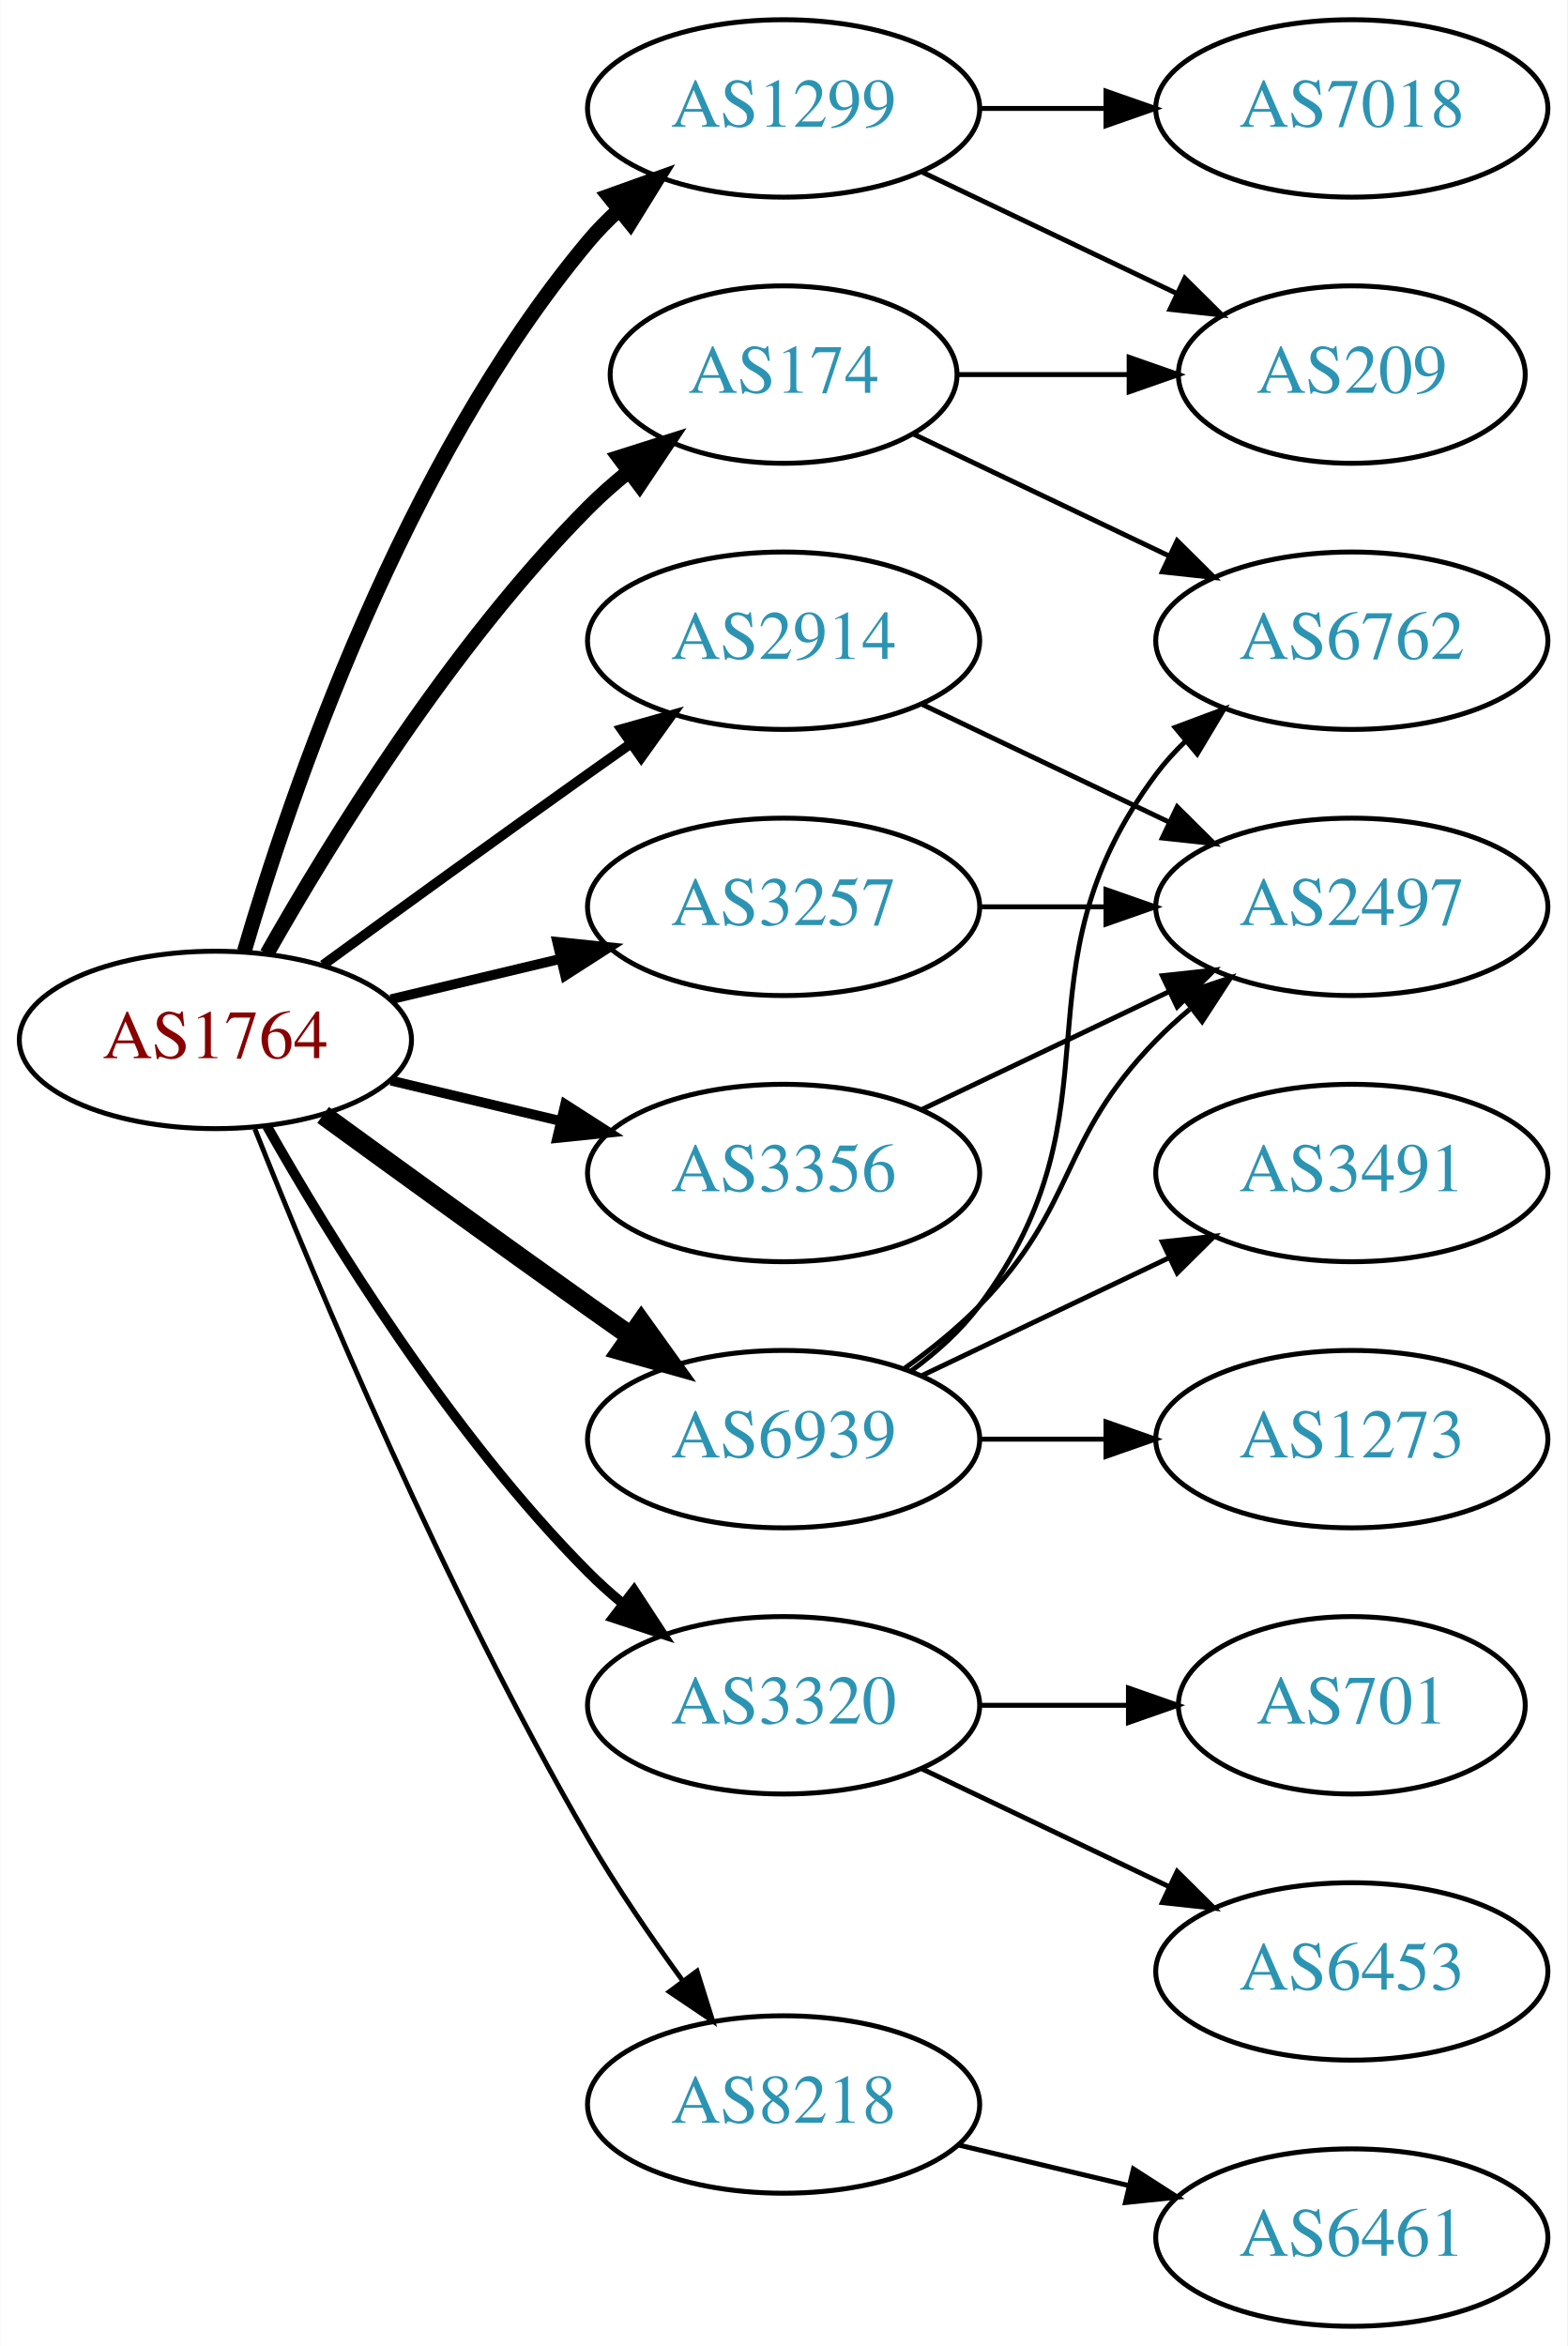
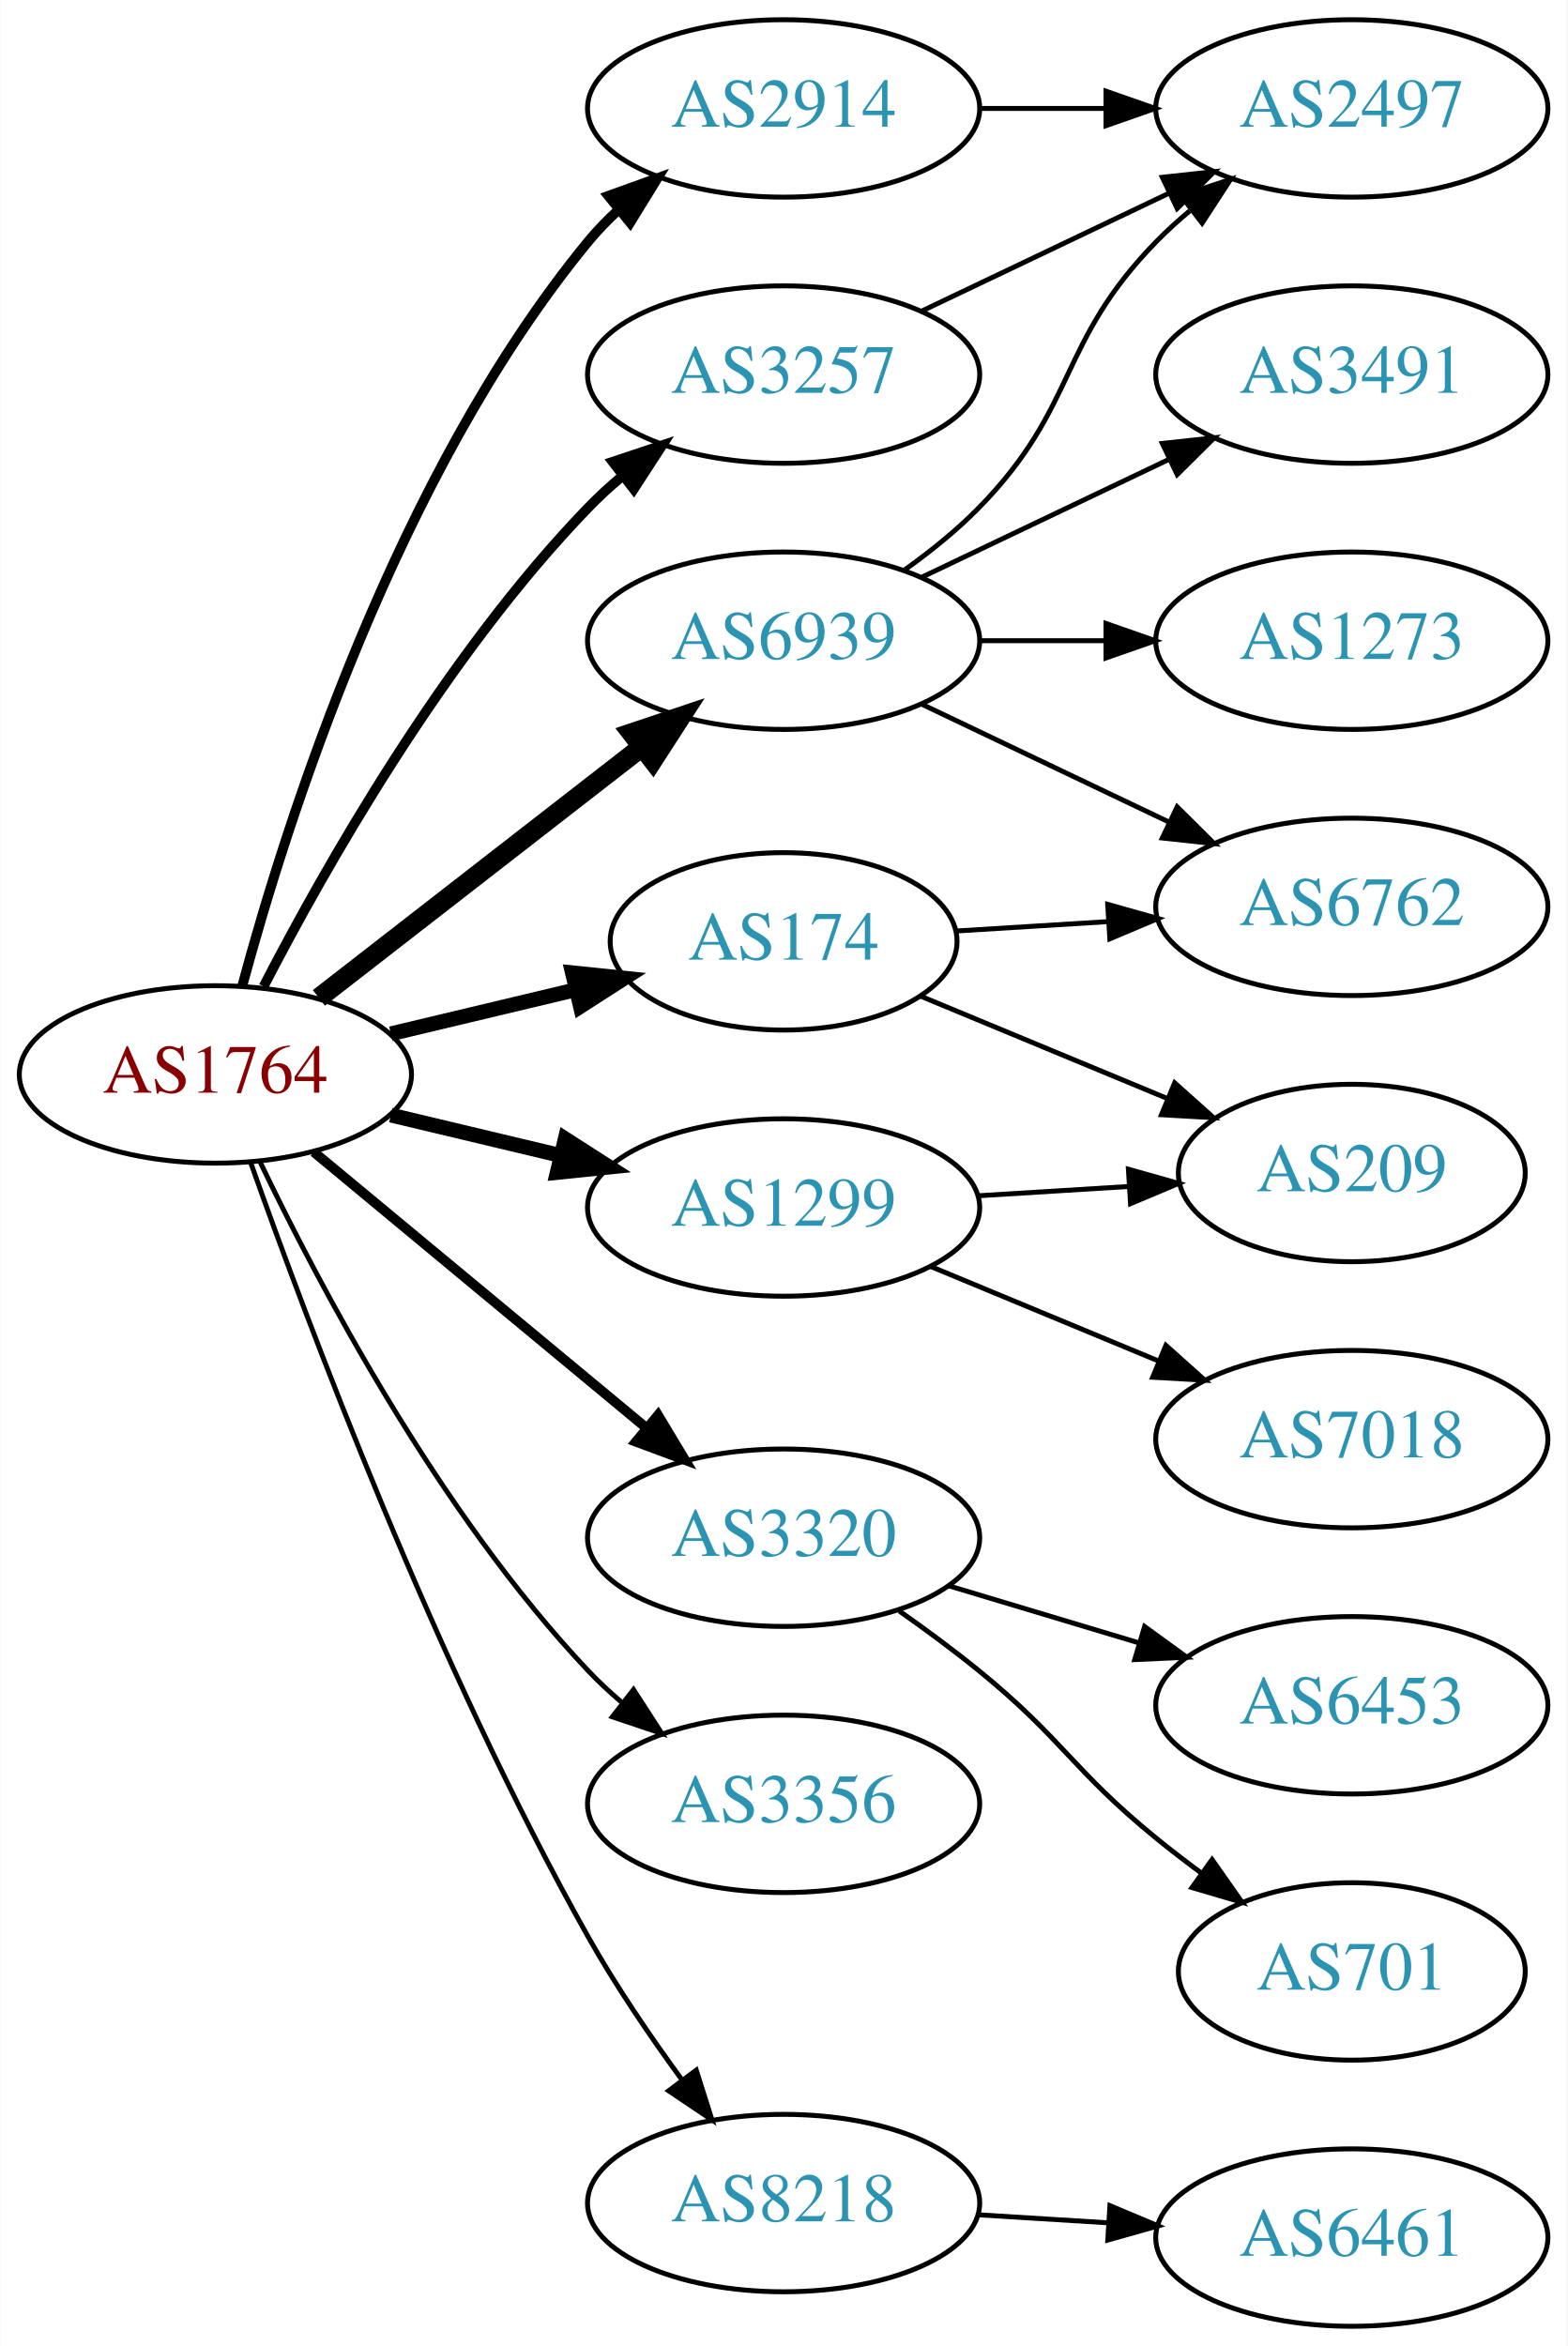
<svg xmlns="http://www.w3.org/2000/svg" xmlns:xlink="http://www.w3.org/1999/xlink" width="318pt" height="476pt" viewBox="0.00 0.00 317.88 476.00">
  <g id="graph0" class="graph" transform="scale(1 1) rotate(0) translate(4 472)">
    <polygon fill="white" stroke="none" points="-4,4 -4,-472 313.879,-472 313.879,4 -4,4" />
    <g id="node1" class="node">
      <g id="a_node1">
        <a xlink:href="/asn/1764" xlink:title="AS1764 ~ NEXTLAYER-AS [AT]">
-           <ellipse fill="#ffffff" stroke="black" cx="39.647" cy="-261" rx="39.794" ry="18" />
-           <text text-anchor="middle" x="39.647" y="-257.3" font-family="Times,serif" font-size="14.00" fill="#880000">AS1764</text>
+           <ellipse fill="#ffffff" stroke="black" cx="39.647" cy="-254" rx="39.794" ry="18" />
+           <text text-anchor="middle" x="39.647" y="-250.3" font-family="Times,serif" font-size="14.00" fill="#880000">AS1764</text>
        </a>
      </g>
    </g>
    <g id="node2" class="node">
      <g id="a_node2">
        <a xlink:href="/asn/174" xlink:title="AS174 ~ Cogent Communications [US]">
-           <ellipse fill="#ffffff" stroke="black" cx="154.939" cy="-396" rx="35.194" ry="18" />
-           <text text-anchor="middle" x="154.939" y="-392.3" font-family="Times,serif" font-size="14.00" fill="#2c94b3">AS174</text>
+           <ellipse fill="#ffffff" stroke="black" cx="154.939" cy="-281" rx="35.194" ry="18" />
+           <text text-anchor="middle" x="154.939" y="-277.3" font-family="Times,serif" font-size="14.00" fill="#2c94b3">AS174</text>
        </a>
      </g>
    </g>
    <g id="edge1" class="edge">
-       <path fill="none" stroke="black" stroke-width="3" d="M50.106,-278.49C62.888,-301.096 87.32,-340.886 115.293,-369 117.793,-371.513 120.554,-373.949 123.415,-376.261" />
-       <polygon fill="black" stroke="black" stroke-width="3" points="121.513,-379.21 131.612,-382.413 125.715,-373.611 121.513,-379.21" />
+       <path fill="none" stroke="black" stroke-width="3" d="M75.254,-262.248C87.048,-265.058 100.353,-268.229 112.62,-271.153" />
+       <polygon fill="black" stroke="black" stroke-width="3" points="112.086,-274.624 122.625,-273.537 113.709,-267.814 112.086,-274.624" />
    </g>
    <g id="node3" class="node">
      <g id="a_node3">
        <a xlink:href="/asn/1299" xlink:title="AS1299 ~ Telia Carrier [EU]">
-           <ellipse fill="#ffffff" stroke="black" cx="154.939" cy="-450" rx="39.794" ry="18" />
-           <text text-anchor="middle" x="154.939" y="-446.3" font-family="Times,serif" font-size="14.00" fill="#2c94b3">AS1299</text>
+           <ellipse fill="#ffffff" stroke="black" cx="154.939" cy="-227" rx="39.794" ry="18" />
+           <text text-anchor="middle" x="154.939" y="-223.3" font-family="Times,serif" font-size="14.00" fill="#2c94b3">AS1299</text>
        </a>
      </g>
    </g>
    <g id="edge2" class="edge">
-       <path fill="none" stroke="black" stroke-width="3" d="M45.521,-279.002C54.834,-310.844 77.651,-377.981 115.293,-423 117.163,-425.237 119.261,-427.374 121.488,-429.396" />
-       <polygon fill="black" stroke="black" stroke-width="3" points="119.431,-432.234 129.407,-435.804 123.835,-426.793 119.431,-432.234" />
+       <path fill="none" stroke="black" stroke-width="3" d="M75.254,-245.752C86.125,-243.162 98.279,-240.265 109.722,-237.538" />
+       <polygon fill="black" stroke="black" stroke-width="3" points="110.628,-240.92 119.544,-235.197 109.005,-234.111 110.628,-240.92" />
    </g>
    <g id="node4" class="node">
      <g id="a_node4">
        <a xlink:href="/asn/2914" xlink:title="AS2914 ~ NTT America, Inc. [US]">
-           <ellipse fill="#ffffff" stroke="black" cx="154.939" cy="-342" rx="39.794" ry="18" />
-           <text text-anchor="middle" x="154.939" y="-338.3" font-family="Times,serif" font-size="14.00" fill="#2c94b3">AS2914</text>
+           <ellipse fill="#ffffff" stroke="black" cx="154.939" cy="-450" rx="39.794" ry="18" />
+           <text text-anchor="middle" x="154.939" y="-446.3" font-family="Times,serif" font-size="14.00" fill="#2c94b3">AS2914</text>
        </a>
      </g>
    </g>
    <g id="edge3" class="edge">
-       <path fill="none" stroke="black" stroke-width="2" d="M61.495,-276.222C76.429,-287.091 97.042,-302.025 115.293,-315 118.113,-317.005 121.056,-319.085 124.005,-321.159" />
-       <polygon fill="black" stroke="black" stroke-width="2" points="122.032,-324.05 132.229,-326.926 126.051,-318.319 122.032,-324.05" />
+       <path fill="none" stroke="black" stroke-width="2" d="M45.112,-272.003C53.975,-304.901 76.37,-375.691 115.293,-423 117.146,-425.252 119.231,-427.4 121.448,-429.429" />
+       <polygon fill="black" stroke="black" stroke-width="2" points="119.382,-432.26 129.35,-435.85 123.797,-426.828 119.382,-432.26" />
    </g>
    <g id="node5" class="node">
      <g id="a_node5">
        <a xlink:href="/asn/3257" xlink:title="AS3257 ~ GTT [DE]">
-           <ellipse fill="#ffffff" stroke="black" cx="154.939" cy="-288" rx="39.794" ry="18" />
-           <text text-anchor="middle" x="154.939" y="-284.3" font-family="Times,serif" font-size="14.00" fill="#2c94b3">AS3257</text>
+           <ellipse fill="#ffffff" stroke="black" cx="154.939" cy="-396" rx="39.794" ry="18" />
+           <text text-anchor="middle" x="154.939" y="-392.3" font-family="Times,serif" font-size="14.00" fill="#2c94b3">AS3257</text>
        </a>
      </g>
    </g>
    <g id="edge4" class="edge">
-       <path fill="none" stroke="black" stroke-width="2" d="M75.254,-269.248C86.125,-271.838 98.279,-274.735 109.722,-277.462" />
-       <polygon fill="black" stroke="black" stroke-width="2" points="109.005,-280.889 119.544,-279.803 110.628,-274.08 109.005,-280.889" />
+       <path fill="none" stroke="black" stroke-width="2" d="M49.43,-271.847C61.815,-295.818 86.179,-338.877 115.293,-369 117.373,-371.152 119.647,-373.24 122.017,-375.238" />
+       <polygon fill="black" stroke="black" stroke-width="2" points="120.254,-378.299 130.305,-381.65 124.537,-372.763 120.254,-378.299" />
    </g>
    <g id="node6" class="node">
      <g id="a_node6">
        <a xlink:href="/asn/3320" xlink:title="AS3320 ~ DTAG [DE]">
-           <ellipse fill="#ffffff" stroke="black" cx="154.939" cy="-126" rx="39.794" ry="18" />
-           <text text-anchor="middle" x="154.939" y="-122.3" font-family="Times,serif" font-size="14.00" fill="#2c94b3">AS3320</text>
+           <ellipse fill="#ffffff" stroke="black" cx="154.939" cy="-160" rx="39.794" ry="18" />
+           <text text-anchor="middle" x="154.939" y="-156.3" font-family="Times,serif" font-size="14.00" fill="#2c94b3">AS3320</text>
        </a>
      </g>
    </g>
    <g id="edge5" class="edge">
-       <path fill="none" stroke="black" stroke-width="2" d="M50.106,-243.51C62.888,-220.904 87.32,-181.114 115.293,-153 117.404,-150.879 119.7,-148.812 122.085,-146.829" />
-       <polygon fill="black" stroke="black" stroke-width="2" points="124.601,-149.31 130.401,-140.444 120.338,-143.758 124.601,-149.31" />
+       <path fill="none" stroke="black" stroke-width="2" d="M59.609,-238.267C78.072,-222.948 106.308,-199.52 127.079,-182.287" />
+       <polygon fill="black" stroke="black" stroke-width="2" points="129.454,-184.864 134.915,-175.785 124.984,-179.477 129.454,-184.864" />
    </g>
    <g id="node7" class="node">
      <g id="a_node7">
        <a xlink:href="/asn/3356" xlink:title="AS3356 ~ Level 3 Parent, LLC [US]">
-           <ellipse fill="#ffffff" stroke="black" cx="154.939" cy="-234" rx="39.794" ry="18" />
-           <text text-anchor="middle" x="154.939" y="-230.3" font-family="Times,serif" font-size="14.00" fill="#2c94b3">AS3356</text>
+           <ellipse fill="#ffffff" stroke="black" cx="154.939" cy="-106" rx="39.794" ry="18" />
+           <text text-anchor="middle" x="154.939" y="-102.3" font-family="Times,serif" font-size="14.00" fill="#2c94b3">AS3356</text>
        </a>
      </g>
    </g>
    <g id="edge6" class="edge">
-       <path fill="none" stroke="black" stroke-width="2" d="M75.254,-252.752C86.125,-250.162 98.279,-247.265 109.722,-244.538" />
-       <polygon fill="black" stroke="black" stroke-width="2" points="110.628,-247.92 119.544,-242.197 109.005,-241.111 110.628,-247.92" />
+       <path fill="none" stroke="black" d="M48.61,-236.462C60.548,-211.48 84.955,-165.12 115.293,-133 117.348,-130.824 119.604,-128.72 121.962,-126.71" />
+       <polygon fill="black" stroke="black" points="124.486,-129.18 130.228,-120.276 120.187,-123.656 124.486,-129.18" />
    </g>
    <g id="node8" class="node">
      <g id="a_node8">
        <a xlink:href="/asn/6939" xlink:title="AS6939 ~ Hurricane Electric LLC [US]">
-           <ellipse fill="#ffffff" stroke="black" cx="154.939" cy="-180" rx="39.794" ry="18" />
-           <text text-anchor="middle" x="154.939" y="-176.3" font-family="Times,serif" font-size="14.00" fill="#2c94b3">AS6939</text>
+           <ellipse fill="#ffffff" stroke="black" cx="154.939" cy="-342" rx="39.794" ry="18" />
+           <text text-anchor="middle" x="154.939" y="-338.3" font-family="Times,serif" font-size="14.00" fill="#2c94b3">AS6939</text>
        </a>
      </g>
    </g>
    <g id="edge7" class="edge">
-       <path fill="none" stroke="black" stroke-width="4" d="M61.495,-245.778C76.429,-234.909 97.042,-219.975 115.293,-207 118.113,-204.995 121.056,-202.915 124.005,-200.841" />
-       <polygon fill="black" stroke="black" stroke-width="4" points="126.051,-203.681 132.229,-195.074 122.032,-197.95 126.051,-203.681" />
+       <path fill="none" stroke="black" stroke-width="4" d="M60.64,-269.53C78.841,-283.668 105.89,-304.677 126.183,-320.44" />
+       <polygon fill="black" stroke="black" stroke-width="4" points="124.101,-323.255 134.146,-326.625 128.395,-317.727 124.101,-323.255" />
    </g>
    <g id="node9" class="node">
      <g id="a_node9">
        <a xlink:href="/asn/8218" xlink:title="AS8218 ~ legacy Neotelecoms [FR]">
-           <ellipse fill="#ffffff" stroke="black" cx="154.939" cy="-45" rx="39.794" ry="18" />
-           <text text-anchor="middle" x="154.939" y="-41.3" font-family="Times,serif" font-size="14.00" fill="#2c94b3">AS8218</text>
+           <ellipse fill="#ffffff" stroke="black" cx="154.939" cy="-25" rx="39.794" ry="18" />
+           <text text-anchor="middle" x="154.939" y="-21.3" font-family="Times,serif" font-size="14.00" fill="#2c94b3">AS8218</text>
        </a>
      </g>
    </g>
    <g id="edge8" class="edge">
-       <path fill="none" stroke="black" d="M47.65,-242.949C59.777,-212.43 86.195,-149.067 115.293,-99 121,-89.181 128.038,-78.922 134.537,-70.016" />
-       <polygon fill="black" stroke="black" points="137.377,-72.061 140.542,-61.95 131.763,-67.881 137.377,-72.061" />
+       <path fill="none" stroke="black" d="M46.75,-236.266C58.178,-203.973 84.456,-133.849 115.293,-79 120.859,-69.1 127.864,-58.823 134.377,-49.924" />
+       <polygon fill="black" stroke="black" points="137.214,-51.975 140.407,-41.873 131.611,-47.779 137.214,-51.975" />
    </g>
    <g id="node10" class="node">
      <g id="a_node10">
        <a xlink:href="/asn/6762" xlink:title="AS6762 ~ TELECOM ITALIA SPARKLE S.p.A. [IT]">
-           <ellipse fill="#ffffff" stroke="black" cx="270.232" cy="-342" rx="39.794" ry="18" />
-           <text text-anchor="middle" x="270.232" y="-338.3" font-family="Times,serif" font-size="14.00" fill="#2c94b3">AS6762</text>
+           <ellipse fill="#ffffff" stroke="black" cx="270.232" cy="-288" rx="39.794" ry="18" />
+           <text text-anchor="middle" x="270.232" y="-284.3" font-family="Times,serif" font-size="14.00" fill="#2c94b3">AS6762</text>
        </a>
      </g>
    </g>
    <g id="edge9" class="edge">
-       <path fill="none" stroke="black" d="M181.365,-383.881C196.667,-376.587 216.391,-367.186 233.273,-359.14" />
-       <polygon fill="black" stroke="black" points="234.792,-362.293 242.313,-354.831 231.78,-355.974 234.792,-362.293" />
+       <path fill="none" stroke="black" d="M189.931,-283.1C199.61,-283.698 210.345,-284.362 220.71,-285.002" />
+       <polygon fill="black" stroke="black" points="220.702,-288.508 230.899,-285.631 221.134,-281.521 220.702,-288.508" />
    </g>
    <g id="node11" class="node">
      <g id="a_node11">
        <a xlink:href="/asn/209" xlink:title="AS209 ~ CenturyLink Communications, LLC [US]">
-           <ellipse fill="#ffffff" stroke="black" cx="270.232" cy="-396" rx="35.194" ry="18" />
-           <text text-anchor="middle" x="270.232" y="-392.3" font-family="Times,serif" font-size="14.00" fill="#2c94b3">AS209</text>
+           <ellipse fill="#ffffff" stroke="black" cx="270.232" cy="-234" rx="35.194" ry="18" />
+           <text text-anchor="middle" x="270.232" y="-230.3" font-family="Times,serif" font-size="14.00" fill="#2c94b3">AS209</text>
        </a>
      </g>
    </g>
    <g id="edge10" class="edge">
-       <path fill="none" stroke="black" d="M190.239,-396C201.109,-396 213.286,-396 224.764,-396" />
-       <polygon fill="black" stroke="black" points="225.05,-399.5 235.05,-396 225.05,-392.5 225.05,-399.5" />
+       <path fill="none" stroke="black" d="M182.788,-269.862C197.776,-263.644 216.654,-255.812 232.942,-249.055" />
+       <polygon fill="black" stroke="black" points="234.288,-252.286 242.184,-245.221 231.606,-245.82 234.288,-252.286" />
    </g>
    <g id="edge12" class="edge">
-       <path fill="none" stroke="black" d="M183.076,-437.066C198.508,-429.71 217.993,-420.423 234.528,-412.541" />
-       <polygon fill="black" stroke="black" points="236.349,-415.551 243.87,-408.089 233.337,-409.232 236.349,-415.551" />
+       <path fill="none" stroke="black" d="M194.295,-229.37C204.11,-229.976 214.745,-230.633 224.836,-231.257" />
+       <polygon fill="black" stroke="black" points="224.9,-234.767 235.097,-231.891 225.332,-227.781 224.9,-234.767" />
    </g>
    <g id="node12" class="node">
      <g id="a_node12">
        <a xlink:href="/asn/7018" xlink:title="AS7018 ~ AT&amp;T Services, Inc. [US]">
-           <ellipse fill="#ffffff" stroke="black" cx="270.232" cy="-450" rx="39.794" ry="18" />
-           <text text-anchor="middle" x="270.232" y="-446.3" font-family="Times,serif" font-size="14.00" fill="#2c94b3">AS7018</text>
+           <ellipse fill="#ffffff" stroke="black" cx="270.232" cy="-180" rx="39.794" ry="18" />
+           <text text-anchor="middle" x="270.232" y="-176.3" font-family="Times,serif" font-size="14.00" fill="#2c94b3">AS7018</text>
        </a>
      </g>
    </g>
    <g id="edge11" class="edge">
-       <path fill="none" stroke="black" d="M194.612,-450C202.815,-450 211.579,-450 220.111,-450" />
-       <polygon fill="black" stroke="black" points="220.35,-453.5 230.35,-450 220.35,-446.5 220.35,-453.5" />
+       <path fill="none" stroke="black" d="M184.821,-215.018C198.804,-209.218 215.784,-202.173 230.839,-195.928" />
+       <polygon fill="black" stroke="black" points="232.508,-199.025 240.403,-191.96 229.826,-192.559 232.508,-199.025" />
    </g>
    <g id="node13" class="node">
      <g id="a_node13">
        <a xlink:href="/asn/2497" xlink:title="AS2497 ~ Internet Initiative Japan Inc. [JP]">
-           <ellipse fill="#ffffff" stroke="black" cx="270.232" cy="-288" rx="39.794" ry="18" />
-           <text text-anchor="middle" x="270.232" y="-284.3" font-family="Times,serif" font-size="14.00" fill="#2c94b3">AS2497</text>
+           <ellipse fill="#ffffff" stroke="black" cx="270.232" cy="-450" rx="39.794" ry="18" />
+           <text text-anchor="middle" x="270.232" y="-446.3" font-family="Times,serif" font-size="14.00" fill="#2c94b3">AS2497</text>
        </a>
      </g>
    </g>
    <g id="edge13" class="edge">
+       <path fill="none" stroke="black" d="M194.612,-450C202.815,-450 211.579,-450 220.111,-450" />
+       <polygon fill="black" stroke="black" points="220.35,-453.5 230.35,-450 220.35,-446.5 220.35,-453.5" />
+     </g>
+     <g id="edge14" class="edge">
+       <path fill="none" stroke="black" d="M183.076,-408.934C198.07,-416.081 216.891,-425.052 233.114,-432.785" />
+       <polygon fill="black" stroke="black" points="231.784,-436.028 242.317,-437.171 234.796,-429.709 231.784,-436.028" />
+     </g>
+     <g id="node14" class="node">
+       <g id="a_node14">
+         <a xlink:href="/asn/701" xlink:title="AS701 ~ UUNET [US]">
+           <ellipse fill="#ffffff" stroke="black" cx="270.232" cy="-72" rx="35.194" ry="18" />
+           <text text-anchor="middle" x="270.232" y="-68.3" font-family="Times,serif" font-size="14.00" fill="#2c94b3">AS701</text>
+         </a>
+       </g>
+     </g>
+     <g id="edge15" class="edge">
+       <path fill="none" stroke="black" d="M178.423,-145.124C183.83,-141.321 189.508,-137.134 194.586,-133 211.653,-119.105 213.519,-112.895 230.586,-99 233.486,-96.639 236.581,-94.261 239.711,-91.947" />
+       <polygon fill="black" stroke="black" points="241.877,-94.7 247.961,-86.027 237.796,-89.013 241.877,-94.7" />
+     </g>
+     <g id="node15" class="node">
+       <g id="a_node15">
+         <a xlink:href="/asn/6453" xlink:title="AS6453 ~ TATA COMMUNICATIONS (AMERICA) INC [US]">
+           <ellipse fill="#ffffff" stroke="black" cx="270.232" cy="-126" rx="39.794" ry="18" />
+           <text text-anchor="middle" x="270.232" y="-122.3" font-family="Times,serif" font-size="14.00" fill="#2c94b3">AS6453</text>
+         </a>
+       </g>
+     </g>
+     <g id="edge16" class="edge">
+       <path fill="none" stroke="black" d="M188.405,-150.257C200.374,-146.665 214.118,-142.54 226.836,-138.723" />
+       <polygon fill="black" stroke="black" points="228.191,-141.971 236.762,-135.744 226.178,-135.267 228.191,-141.971" />
+     </g>
+     <g id="edge20" class="edge">
      <path fill="none" stroke="black" d="M183.076,-329.066C198.07,-321.919 216.891,-312.948 233.114,-305.215" />
      <polygon fill="black" stroke="black" points="234.796,-308.291 242.317,-300.829 231.784,-301.972 234.796,-308.291" />
    </g>
-     <g id="edge14" class="edge">
-       <path fill="none" stroke="black" d="M194.612,-288C202.815,-288 211.579,-288 220.111,-288" />
-       <polygon fill="black" stroke="black" points="220.35,-291.5 230.35,-288 220.35,-284.5 220.35,-291.5" />
-     </g>
-     <g id="node14" class="node">
-       <g id="a_node14">
-         <a xlink:href="/asn/6453" xlink:title="AS6453 ~ TATA COMMUNICATIONS (AMERICA) INC [US]">
-           <ellipse fill="#ffffff" stroke="black" cx="270.232" cy="-72" rx="39.794" ry="18" />
-           <text text-anchor="middle" x="270.232" y="-68.3" font-family="Times,serif" font-size="14.00" fill="#2c94b3">AS6453</text>
-         </a>
-       </g>
-     </g>
-     <g id="edge15" class="edge">
-       <path fill="none" stroke="black" d="M183.076,-113.066C198.07,-105.919 216.891,-96.948 233.114,-89.215" />
-       <polygon fill="black" stroke="black" points="234.796,-92.291 242.317,-84.829 231.784,-85.972 234.796,-92.291" />
-     </g>
-     <g id="node15" class="node">
-       <g id="a_node15">
-         <a xlink:href="/asn/701" xlink:title="AS701 ~ UUNET [US]">
-           <ellipse fill="#ffffff" stroke="black" cx="270.232" cy="-126" rx="35.194" ry="18" />
-           <text text-anchor="middle" x="270.232" y="-122.3" font-family="Times,serif" font-size="14.00" fill="#2c94b3">AS701</text>
-         </a>
-       </g>
-     </g>
-     <g id="edge16" class="edge">
-       <path fill="none" stroke="black" d="M194.612,-126C204.317,-126 214.808,-126 224.771,-126" />
-       <polygon fill="black" stroke="black" points="224.907,-129.5 234.907,-126 224.907,-122.5 224.907,-129.5" />
-     </g>
    <g id="edge17" class="edge">
-       <path fill="none" stroke="black" d="M183.076,-246.934C198.07,-254.081 216.891,-263.052 233.114,-270.785" />
-       <polygon fill="black" stroke="black" points="231.784,-274.028 242.317,-275.171 234.796,-267.709 231.784,-274.028" />
-     </g>
-     <g id="edge20" class="edge">
-       <path fill="none" stroke="black" d="M180.87,-193.882C185.946,-197.611 190.864,-202.016 194.586,-207 224.857,-247.542 200.315,-274.458 230.586,-315 232.33,-317.336 234.338,-319.545 236.501,-321.617" />
-       <polygon fill="black" stroke="black" points="234.379,-324.405 244.302,-328.118 238.861,-319.027 234.379,-324.405" />
-     </g>
-     <g id="edge19" class="edge">
-       <path fill="none" stroke="black" d="M179.533,-194.389C184.789,-198.148 190.121,-202.437 194.586,-207 214.758,-227.617 210.413,-240.383 230.586,-261 232.679,-263.139 234.962,-265.218 237.339,-267.21" />
-       <polygon fill="black" stroke="black" points="235.582,-270.275 245.638,-273.611 239.857,-264.732 235.582,-270.275" />
+       <path fill="none" stroke="black" d="M179.533,-356.389C184.789,-360.148 190.121,-364.437 194.586,-369 214.758,-389.617 210.413,-402.383 230.586,-423 232.679,-425.139 234.962,-427.218 237.339,-429.21" />
+       <polygon fill="black" stroke="black" points="235.582,-432.275 245.638,-435.611 239.857,-426.732 235.582,-432.275" />
    </g>
    <g id="node16" class="node">
      <g id="a_node16">
-         <a xlink:href="/asn/1273" xlink:title="AS1273 ~ Vodafone Group PLC [EU]">
-           <ellipse fill="#ffffff" stroke="black" cx="270.232" cy="-180" rx="39.794" ry="18" />
-           <text text-anchor="middle" x="270.232" y="-176.3" font-family="Times,serif" font-size="14.00" fill="#2c94b3">AS1273</text>
+         <a xlink:href="/asn/3491" xlink:title="AS3491 ~ PCCW Global, Inc. [US]">
+           <ellipse fill="#ffffff" stroke="black" cx="270.232" cy="-396" rx="39.794" ry="18" />
+           <text text-anchor="middle" x="270.232" y="-392.3" font-family="Times,serif" font-size="14.00" fill="#2c94b3">AS3491</text>
        </a>
      </g>
    </g>
    <g id="edge18" class="edge">
-       <path fill="none" stroke="black" d="M194.612,-180C202.815,-180 211.579,-180 220.111,-180" />
-       <polygon fill="black" stroke="black" points="220.35,-183.5 230.35,-180 220.35,-176.5 220.35,-183.5" />
+       <path fill="none" stroke="black" d="M183.076,-354.934C198.07,-362.081 216.891,-371.052 233.114,-378.785" />
+       <polygon fill="black" stroke="black" points="231.784,-382.028 242.317,-383.171 234.796,-375.709 231.784,-382.028" />
    </g>
    <g id="node17" class="node">
      <g id="a_node17">
-         <a xlink:href="/asn/3491" xlink:title="AS3491 ~ PCCW Global, Inc. [US]">
-           <ellipse fill="#ffffff" stroke="black" cx="270.232" cy="-234" rx="39.794" ry="18" />
-           <text text-anchor="middle" x="270.232" y="-230.3" font-family="Times,serif" font-size="14.00" fill="#2c94b3">AS3491</text>
-         </a>
-       </g>
-     </g>
-     <g id="edge21" class="edge">
-       <path fill="none" stroke="black" d="M183.076,-192.934C198.07,-200.081 216.891,-209.052 233.114,-216.785" />
-       <polygon fill="black" stroke="black" points="231.784,-220.028 242.317,-221.171 234.796,-213.709 231.784,-220.028" />
+         <a xlink:href="/asn/1273" xlink:title="AS1273 ~ Vodafone Group PLC [EU]">
+           <ellipse fill="#ffffff" stroke="black" cx="270.232" cy="-342" rx="39.794" ry="18" />
+           <text text-anchor="middle" x="270.232" y="-338.3" font-family="Times,serif" font-size="14.00" fill="#2c94b3">AS1273</text>
+         </a>
+       </g>
+     </g>
+     <g id="edge19" class="edge">
+       <path fill="none" stroke="black" d="M194.612,-342C202.815,-342 211.579,-342 220.111,-342" />
+       <polygon fill="black" stroke="black" points="220.35,-345.5 230.35,-342 220.35,-338.5 220.35,-345.5" />
    </g>
    <g id="node18" class="node">
      <g id="a_node18">
        <a xlink:href="/asn/6461" xlink:title="AS6461 ~ Zayo Bandwidth [US]">
          <ellipse fill="#ffffff" stroke="black" cx="270.232" cy="-18" rx="39.794" ry="18" />
          <text text-anchor="middle" x="270.232" y="-14.3" font-family="Times,serif" font-size="14.00" fill="#2c94b3">AS6461</text>
        </a>
      </g>
    </g>
-     <g id="edge22" class="edge">
-       <path fill="none" stroke="black" d="M190.547,-36.752C201.418,-34.162 213.572,-31.265 225.015,-28.538" />
-       <polygon fill="black" stroke="black" points="225.921,-31.92 234.837,-26.197 224.298,-25.111 225.921,-31.92" />
+     <g id="edge21" class="edge">
+       <path fill="none" stroke="black" d="M194.295,-22.63C202.785,-22.106 211.889,-21.543 220.723,-20.997" />
+       <polygon fill="black" stroke="black" points="221.151,-24.478 230.916,-20.367 220.719,-17.491 221.151,-24.478" />
    </g>
  </g>
</svg>
